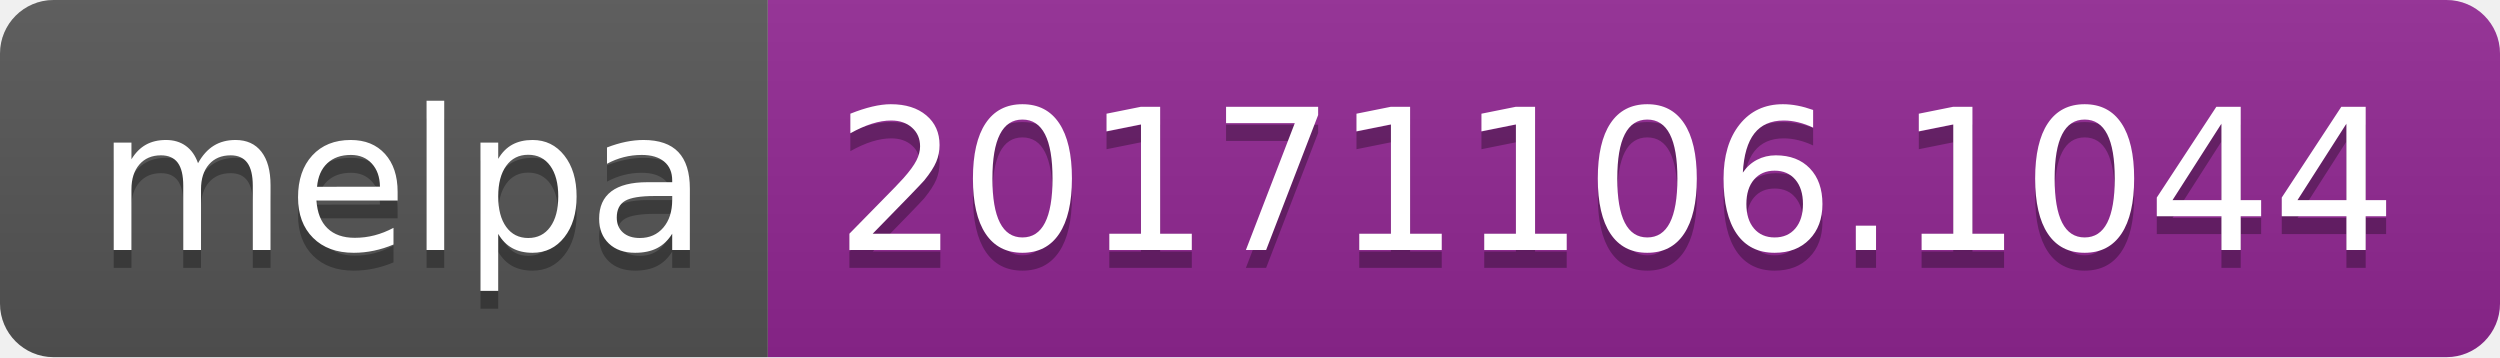
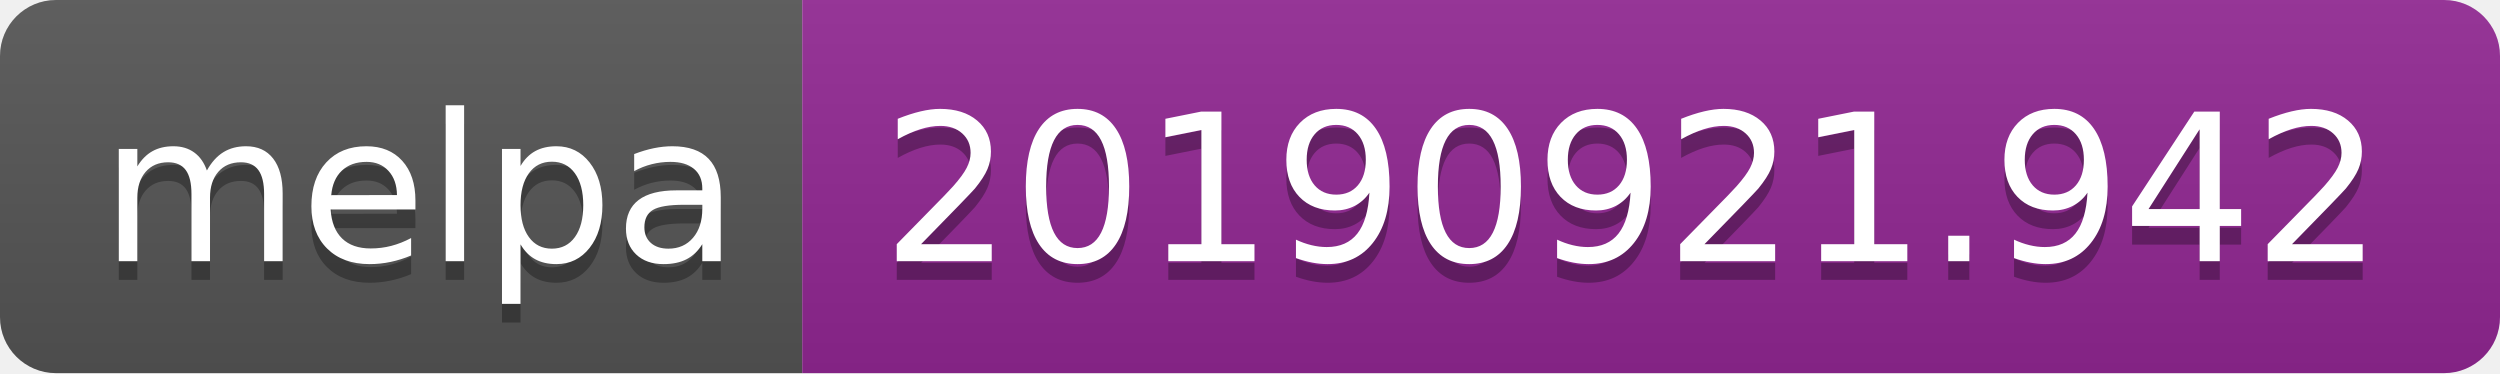
- <svg xmlns="http://www.w3.org/2000/svg" width="140" height="20">
+ <svg xmlns="http://www.w3.org/2000/svg" width="134" height="20">
  <linearGradient id="b" x2="0" y2="100%">
    <stop offset="0" stop-color="#bbb" stop-opacity=".1" />
    <stop offset="1" stop-opacity=".1" />
  </linearGradient>
  <clipPath id="a">
-     <rect width="140" height="20" rx="3" fill="#fff" />
+     <rect width="134" height="20" rx="3" fill="#fff" />
  </clipPath>
  <g clip-path="url(#a)">
    <path fill="#555" d="M0 0h43v20H0z" />
-     <path fill="#922793" d="M43 0h97v20H43z" />
-     <path fill="url(#b)" d="M0 0h140v20H0z" />
+     <path fill="#922793" d="M43 0h91v20H43z" />
+     <path fill="url(#b)" d="M0 0h134v20H0z" />
  </g>
  <g fill="#fff" text-anchor="middle" font-family="DejaVu Sans,Verdana,Geneva,sans-serif" font-size="110">
    <text x="225" y="150" fill="#010101" fill-opacity=".3" transform="scale(.1)" textLength="330">melpa</text>
    <text x="225" y="140" transform="scale(.1)" textLength="330">melpa</text>
-     <text x="905" y="150" fill="#010101" fill-opacity=".3" transform="scale(.1)" textLength="870">20171106.1044</text>
-     <text x="905" y="140" transform="scale(.1)" textLength="870">20171106.1044</text>
+     <text x="875" y="150" fill="#010101" fill-opacity=".3" transform="scale(.1)" textLength="810">20190921.942</text>
+     <text x="875" y="140" transform="scale(.1)" textLength="810">20190921.942</text>
  </g>
</svg>
